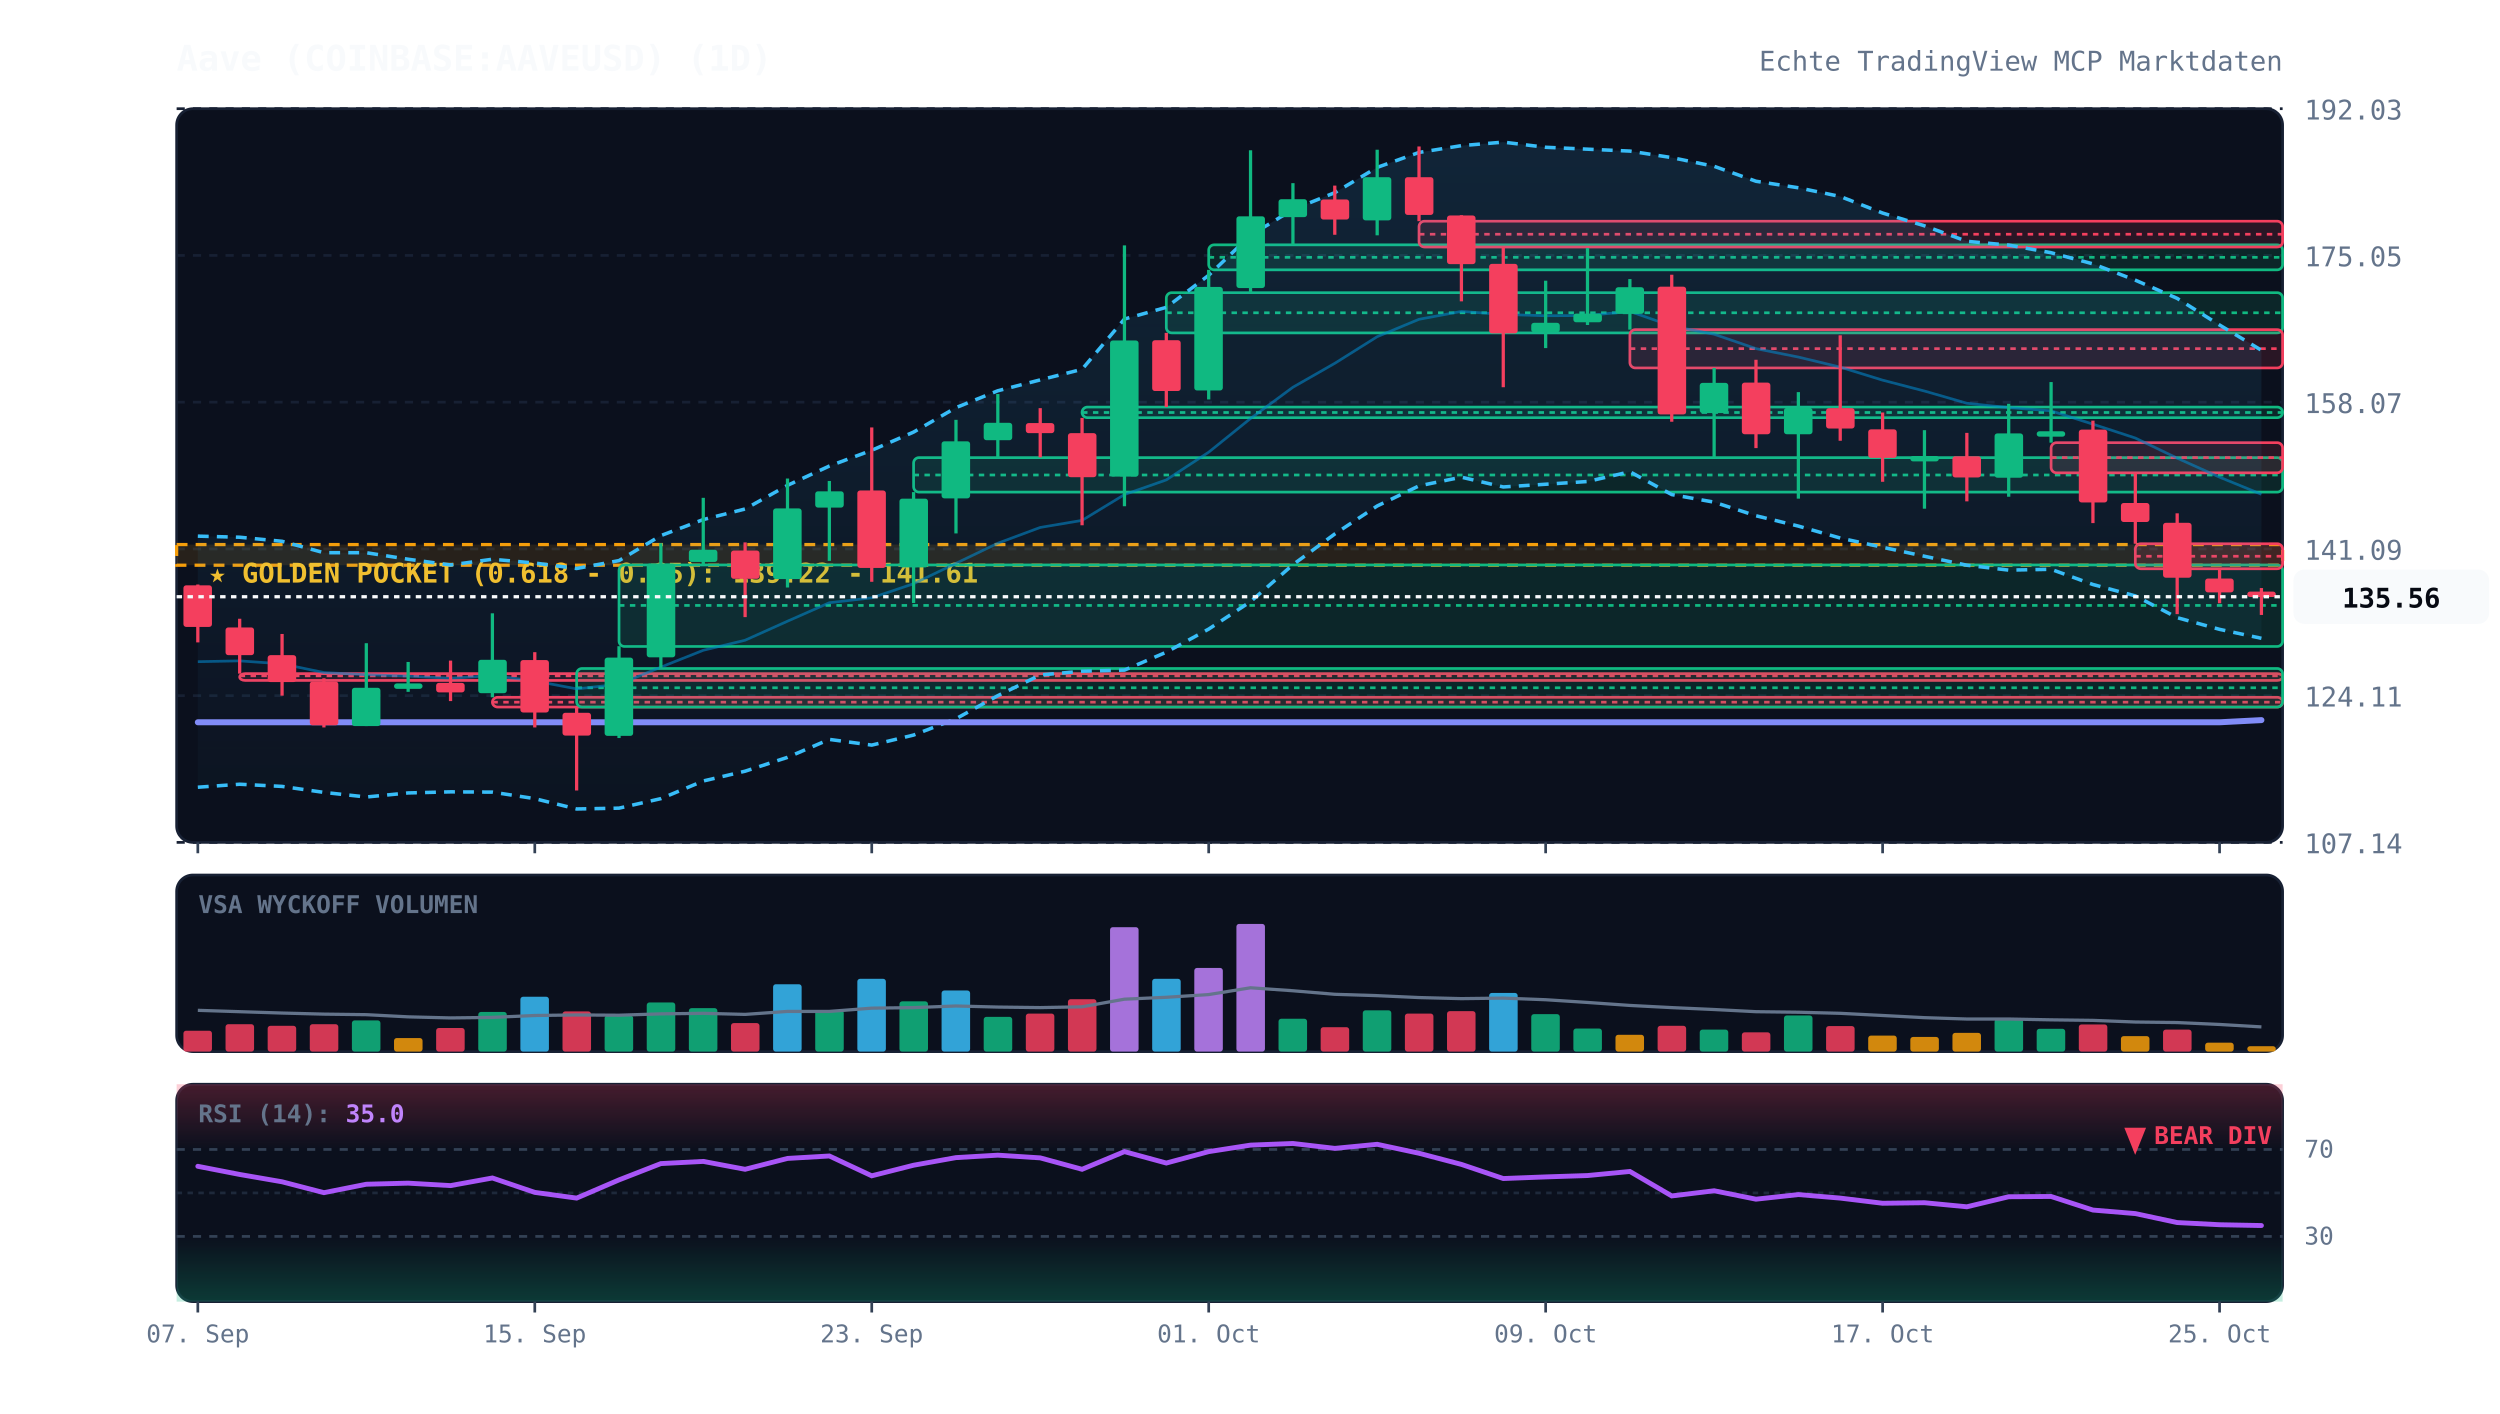
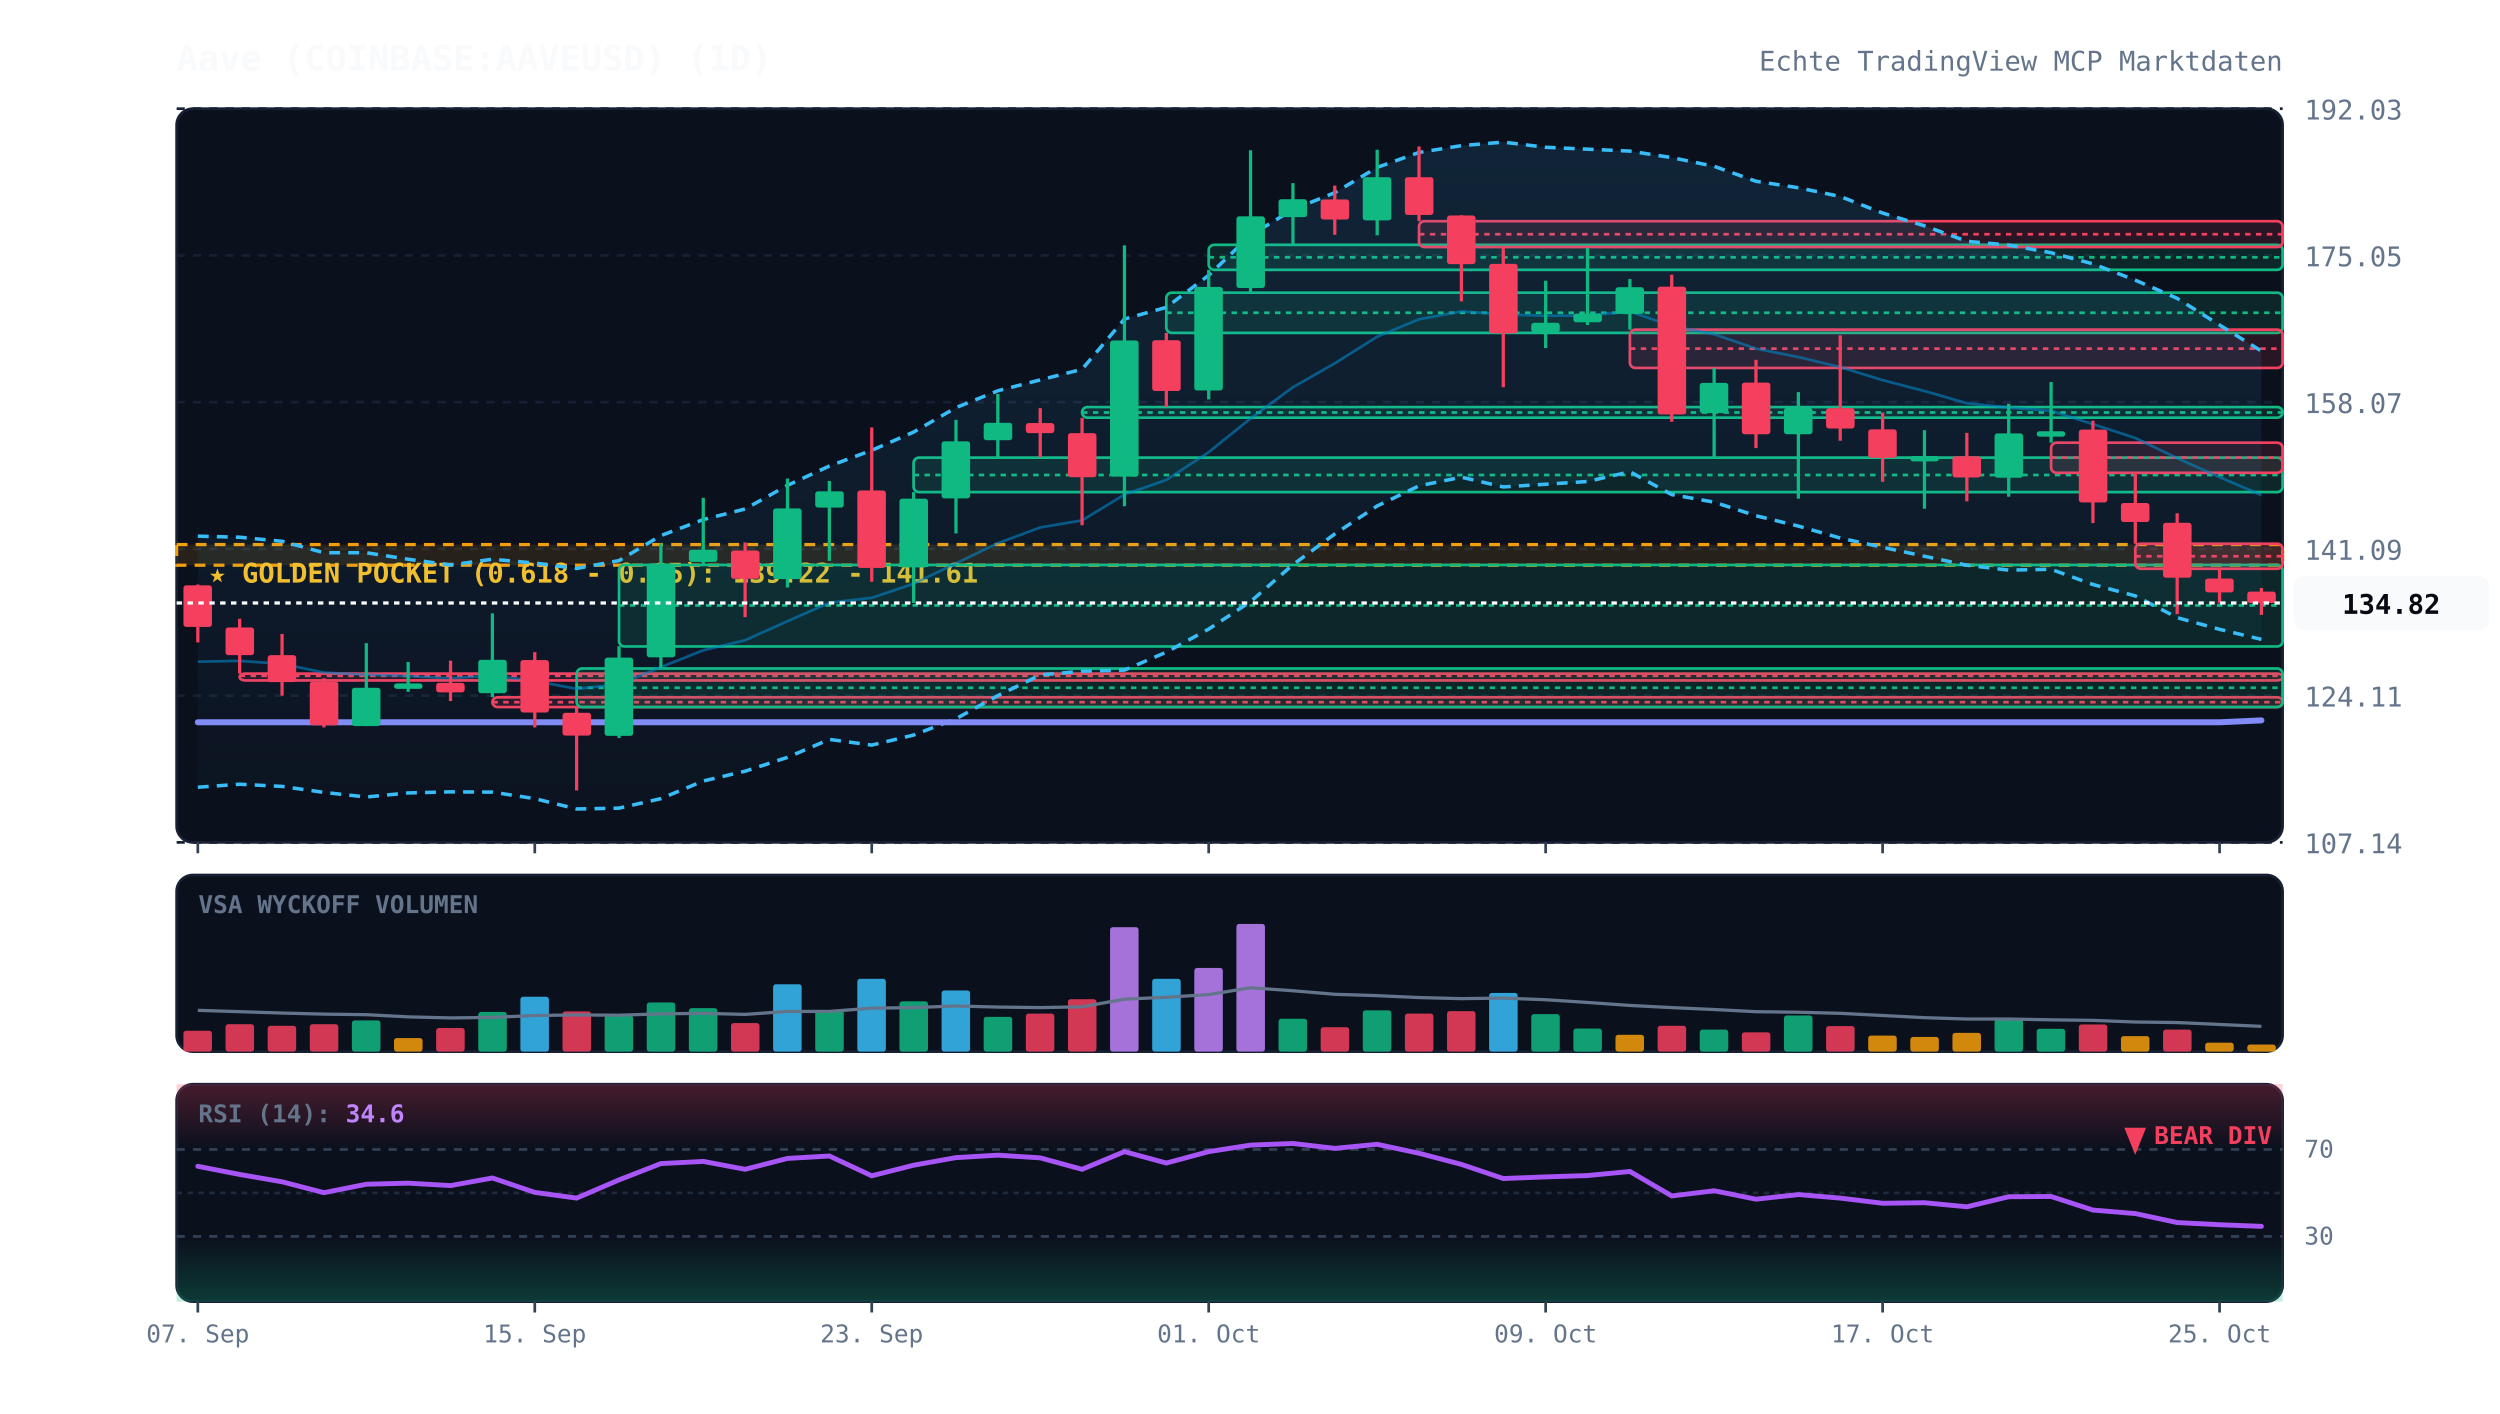
<svg xmlns="http://www.w3.org/2000/svg" viewBox="0 0 920 520" width="100%" height="100%" style="background:#070a13; font-family:'JetBrains Mono', monospace;">
  <defs>
    <linearGradient id="cloud-grad" x1="0%" y1="0%" x2="0%" y2="100%">
      <stop offset="0%" stop-color="#38bdf8" stop-opacity="0.12" />
      <stop offset="100%" stop-color="#38bdf8" stop-opacity="0.02" />
    </linearGradient>
    <linearGradient id="rsi-overbought" x1="0%" y1="0%" x2="0%" y2="100%">
      <stop offset="0%" stop-color="#f43f5e" stop-opacity="0.25" />
      <stop offset="100%" stop-color="#f43f5e" stop-opacity="0.0" />
    </linearGradient>
    <linearGradient id="rsi-oversold" x1="0%" y1="0%" x2="0%" y2="100%">
      <stop offset="0%" stop-color="#10b981" stop-opacity="0.0" />
      <stop offset="100%" stop-color="#10b981" stop-opacity="0.25" />
    </linearGradient>
  </defs>
  <rect x="65" y="40" width="775" height="270" fill="#0b101d" rx="6" stroke="#172033" stroke-width="1" />
  <rect x="65" y="322" width="775" height="65" fill="#0b101d" rx="6" stroke="#172033" stroke-width="1" />
  <rect x="65" y="399" width="775" height="80" fill="#0b101d" rx="6" stroke="#172033" stroke-width="1" />
  <line x1="65" y1="310.0" x2="840" y2="310.0" stroke="#172033" stroke-dasharray="3,3" stroke-width="1" />
  <text x="848" y="314.0" fill="#64748b" font-size="10" text-anchor="start">107.14</text>
  <line x1="65" y1="256.0" x2="840" y2="256.0" stroke="#172033" stroke-dasharray="3,3" stroke-width="1" />
  <text x="848" y="260.0" fill="#64748b" font-size="10" text-anchor="start">124.11</text>
  <line x1="65" y1="202.0" x2="840" y2="202.0" stroke="#172033" stroke-dasharray="3,3" stroke-width="1" />
  <text x="848" y="206.0" fill="#64748b" font-size="10" text-anchor="start">141.09</text>
  <line x1="65" y1="148.0" x2="840" y2="148.0" stroke="#172033" stroke-dasharray="3,3" stroke-width="1" />
  <text x="848" y="152.0" fill="#64748b" font-size="10" text-anchor="start">158.07</text>
  <line x1="65" y1="94.0" x2="840" y2="94.0" stroke="#172033" stroke-dasharray="3,3" stroke-width="1" />
  <text x="848" y="98.0" fill="#64748b" font-size="10" text-anchor="start">175.05</text>
  <line x1="65" y1="40.0" x2="840" y2="40.0" stroke="#172033" stroke-dasharray="3,3" stroke-width="1" />
  <text x="848" y="44.0" fill="#64748b" font-size="10" text-anchor="start">192.03</text>
  <rect x="65" y="200.4" width="775" height="7.6" fill="rgba(245, 158, 11, 0.12)" stroke="#f59e0b" stroke-dasharray="4,3" stroke-width="1.2" />
  <text x="77" y="214.4" fill="#fbbf24" font-size="10" font-weight="bold">★ GOLDEN POCKET (0.618 - 0.65): 139.22 - 141.61</text>
  <rect x="88.2" y="247.9" width="751.8" height="2.5" fill="rgba(244, 63, 94, 0.13)" stroke="#f43f5e" stroke-width="1" rx="2" />
  <line x1="88.2" y1="248.7" x2="840" y2="248.7" stroke="#f43f5e" stroke-dasharray="2,2" stroke-width="1" />
  <rect x="181.2" y="256.6" width="658.8" height="3.6" fill="rgba(244, 63, 94, 0.13)" stroke="#f43f5e" stroke-width="1" rx="2" />
  <line x1="181.2" y1="258.4" x2="840" y2="258.4" stroke="#f43f5e" stroke-dasharray="2,2" stroke-width="1" />
  <rect x="212.2" y="246.0" width="627.8" height="14.2" fill="rgba(16, 185, 129, 0.13)" stroke="#10b981" stroke-width="1" rx="2" />
  <line x1="212.2" y1="253.1" x2="840" y2="253.1" stroke="#10b981" stroke-dasharray="2,2" stroke-width="1" />
  <rect x="227.8" y="207.9" width="612.2" height="30.0" fill="rgba(16, 185, 129, 0.13)" stroke="#10b981" stroke-width="1" rx="2" />
  <line x1="227.8" y1="222.8" x2="840" y2="222.8" stroke="#10b981" stroke-dasharray="2,2" stroke-width="1" />
  <rect x="336.2" y="168.4" width="503.8" height="12.7" fill="rgba(16, 185, 129, 0.13)" stroke="#10b981" stroke-width="1" rx="2" />
  <line x1="336.2" y1="174.8" x2="840" y2="174.8" stroke="#10b981" stroke-dasharray="2,2" stroke-width="1" />
  <rect x="398.2" y="149.8" width="441.8" height="3.9" fill="rgba(16, 185, 129, 0.13)" stroke="#10b981" stroke-width="1" rx="2" />
  <line x1="398.2" y1="151.8" x2="840" y2="151.8" stroke="#10b981" stroke-dasharray="2,2" stroke-width="1" />
  <rect x="429.2" y="107.7" width="410.8" height="14.8" fill="rgba(16, 185, 129, 0.13)" stroke="#10b981" stroke-width="1" rx="2" />
  <line x1="429.2" y1="115.1" x2="840" y2="115.1" stroke="#10b981" stroke-dasharray="2,2" stroke-width="1" />
  <rect x="444.8" y="90.1" width="395.2" height="9.2" fill="rgba(16, 185, 129, 0.13)" stroke="#10b981" stroke-width="1" rx="2" />
  <line x1="444.8" y1="94.7" x2="840" y2="94.7" stroke="#10b981" stroke-dasharray="2,2" stroke-width="1" />
  <rect x="522.2" y="81.4" width="317.8" height="9.5" fill="rgba(244, 63, 94, 0.13)" stroke="#f43f5e" stroke-width="1" rx="2" />
  <line x1="522.2" y1="86.2" x2="840" y2="86.2" stroke="#f43f5e" stroke-dasharray="2,2" stroke-width="1" />
  <rect x="599.8" y="121.3" width="240.2" height="14.1" fill="rgba(244, 63, 94, 0.13)" stroke="#f43f5e" stroke-width="1" rx="2" />
  <line x1="599.8" y1="128.3" x2="840" y2="128.3" stroke="#f43f5e" stroke-dasharray="2,2" stroke-width="1" />
  <rect x="754.8" y="162.9" width="85.2" height="11.1" fill="rgba(244, 63, 94, 0.13)" stroke="#f43f5e" stroke-width="1" rx="2" />
  <line x1="754.8" y1="168.4" x2="840" y2="168.4" stroke="#f43f5e" stroke-dasharray="2,2" stroke-width="1" />
  <rect x="785.8" y="200.1" width="54.2" height="9.2" fill="rgba(244, 63, 94, 0.13)" stroke="#f43f5e" stroke-width="1" rx="2" />
  <line x1="785.8" y1="204.7" x2="840" y2="204.7" stroke="#f43f5e" stroke-dasharray="2,2" stroke-width="1" />
-   <polygon points="72.8,197.3 88.2,197.7 103.8,199.2 119.2,203.4 134.8,203.4 150.2,205.8 165.8,207.9 181.2,205.8 196.8,207.2 212.2,209.2 227.8,206.3 243.2,197.1 258.8,191.2 274.2,187.3 289.8,178.6 305.2,171.5 320.8,165.7 336.2,159.0 351.8,150.0 367.2,143.8 382.8,139.8 398.2,135.9 413.8,117.4 429.2,113.1 444.8,101.3 460.2,86.6 475.8,77.1 491.2,70.9 506.8,61.6 522.2,56.1 537.8,53.6 553.2,52.3 568.8,54.2 584.2,54.9 599.8,55.6 615.2,58.0 630.8,61.2 646.2,66.7 661.8,69.1 677.2,72.3 692.8,78.4 708.2,83.1 723.8,88.8 739.2,90.2 754.8,93.0 770.2,97.1 785.8,103.1 801.2,109.8 816.8,119.6 832.2,128.9 832.2,234.9 816.8,231.6 801.2,227.3 785.8,219.3 770.2,215.1 754.8,209.5 739.2,209.8 723.8,208.0 708.2,204.7 692.8,201.4 677.2,198.0 661.8,193.6 646.2,189.8 630.8,184.8 615.2,182.0 599.8,173.6 584.2,177.2 568.8,178.2 553.2,179.2 537.8,175.6 522.2,178.8 506.8,186.2 491.2,196.5 475.8,207.8 460.2,221.4 444.8,231.5 429.2,240.0 413.8,246.6 398.2,247.0 382.8,248.4 367.2,256.0 351.8,264.5 336.2,270.5 320.8,274.2 305.2,272.1 289.8,278.7 274.2,283.8 258.8,287.4 243.2,293.9 227.8,297.4 212.2,297.7 196.8,293.9 181.2,291.5 165.8,291.4 150.2,291.8 134.8,293.3 119.2,291.6 103.8,289.4 88.2,288.6 72.8,289.7" fill="url(#cloud-grad)" />
-   <polyline points="72.8,197.3 88.2,197.7 103.8,199.2 119.2,203.4 134.8,203.4 150.2,205.8 165.8,207.9 181.2,205.8 196.8,207.2 212.2,209.2 227.8,206.3 243.2,197.1 258.8,191.2 274.2,187.3 289.8,178.6 305.2,171.5 320.8,165.7 336.2,159.0 351.8,150.0 367.2,143.8 382.8,139.8 398.2,135.9 413.8,117.4 429.2,113.1 444.8,101.3 460.2,86.6 475.8,77.1 491.2,70.9 506.8,61.6 522.2,56.1 537.8,53.6 553.2,52.3 568.8,54.2 584.2,54.9 599.8,55.6 615.2,58.0 630.8,61.2 646.2,66.7 661.8,69.1 677.2,72.3 692.8,78.4 708.2,83.1 723.8,88.8 739.2,90.2 754.8,93.0 770.2,97.1 785.8,103.1 801.2,109.8 816.8,119.6 832.2,128.9" fill="none" stroke="#38bdf8" stroke-width="1.3" stroke-dasharray="4,3" />
-   <polyline points="72.8,289.7 88.2,288.6 103.8,289.4 119.2,291.6 134.8,293.3 150.2,291.8 165.8,291.4 181.2,291.5 196.8,293.9 212.2,297.7 227.8,297.4 243.2,293.9 258.8,287.4 274.2,283.8 289.8,278.7 305.2,272.1 320.8,274.2 336.2,270.5 351.8,264.5 367.2,256.0 382.8,248.4 398.2,247.0 413.8,246.6 429.2,240.0 444.8,231.5 460.2,221.4 475.8,207.8 491.2,196.5 506.8,186.2 522.2,178.8 537.8,175.6 553.2,179.2 568.8,178.2 584.2,177.2 599.8,173.6 615.2,182.0 630.8,184.8 646.2,189.8 661.8,193.6 677.2,198.0 692.8,201.4 708.2,204.7 723.8,208.0 739.2,209.8 754.8,209.5 770.2,215.1 785.8,219.3 801.2,227.3 816.8,231.6 832.2,234.9" fill="none" stroke="#38bdf8" stroke-width="1.3" stroke-dasharray="4,3" />
-   <polyline points="72.8,243.5 88.2,243.2 103.8,244.3 119.2,247.5 134.8,248.3 150.2,248.8 165.8,249.6 181.2,248.6 196.8,250.6 212.2,253.5 227.8,251.8 243.2,245.5 258.8,239.3 274.2,235.6 289.8,228.6 305.2,221.8 320.8,220.0 336.2,214.8 351.8,207.3 367.2,199.9 382.8,194.1 398.2,191.5 413.8,182.0 429.2,176.6 444.8,166.4 460.2,154.0 475.8,142.5 491.2,133.7 506.8,123.9 522.2,117.5 537.8,114.6 553.2,115.7 568.8,116.2 584.2,116.1 599.8,114.6 615.2,120.0 630.8,123.0 646.2,128.3 661.8,131.4 677.2,135.1 692.8,139.9 708.2,143.9 723.8,148.4 739.2,150.0 754.8,151.2 770.2,156.1 785.8,161.2 801.2,168.6 816.8,175.6 832.2,181.9" fill="none" stroke="#0284c7" stroke-width="1.0" stroke-opacity="0.6" />
-   <polyline points="72.8,265.8 88.2,265.8 103.8,265.8 119.2,265.8 134.8,265.8 150.2,265.8 165.8,265.8 181.2,265.8 196.8,265.8 212.2,265.8 227.8,265.8 243.2,265.8 258.8,265.8 274.2,265.8 289.8,265.8 305.2,265.8 320.8,265.8 336.2,265.8 351.8,265.8 367.2,265.8 382.8,265.8 398.2,265.8 413.8,265.8 429.2,265.8 444.8,265.8 460.2,265.8 475.8,265.8 491.2,265.8 506.8,265.8 522.2,265.8 537.8,265.8 553.2,265.8 568.8,265.8 584.2,265.8 599.8,265.8 615.2,265.8 630.8,265.8 646.2,265.8 661.8,265.8 677.2,265.8 692.8,265.8 708.2,265.8 723.8,265.8 739.2,265.8 754.8,265.8 770.2,265.8 785.8,265.8 801.2,265.8 816.8,265.8 832.2,265.0" fill="none" stroke="#818cf8" stroke-width="2.2" stroke-linecap="round" />
+   <polygon points="72.8,197.3 88.2,197.7 103.8,199.2 119.2,203.4 134.8,203.4 150.2,205.8 165.8,207.9 181.2,205.8 196.8,207.2 212.2,209.2 227.8,206.3 243.2,197.1 258.8,191.2 274.2,187.3 289.8,178.6 305.2,171.5 320.8,165.7 336.2,159.0 351.8,150.0 367.2,143.8 382.8,139.8 398.2,135.9 413.8,117.4 429.2,113.1 444.8,101.3 460.2,86.6 475.8,77.1 491.2,70.9 506.8,61.6 522.2,56.1 537.8,53.6 553.2,52.3 568.8,54.2 584.2,54.9 599.8,55.6 615.2,58.0 630.8,61.2 646.2,66.7 661.8,69.1 677.2,72.3 692.8,78.4 708.2,83.1 723.8,88.8 739.2,90.2 754.8,93.0 770.2,97.1 785.8,103.1 801.2,109.8 816.8,119.6 832.2,129.2 832.2,235.3 816.8,231.6 801.2,227.3 785.8,219.3 770.2,215.1 754.8,209.5 739.2,209.8 723.8,208.0 708.2,204.7 692.8,201.4 677.2,198.0 661.8,193.6 646.2,189.8 630.8,184.8 615.2,182.0 599.8,173.6 584.2,177.2 568.8,178.2 553.2,179.2 537.8,175.6 522.2,178.8 506.8,186.2 491.2,196.5 475.8,207.8 460.2,221.4 444.8,231.5 429.2,240.0 413.8,246.6 398.2,247.0 382.8,248.4 367.2,256.0 351.8,264.5 336.2,270.5 320.8,274.2 305.2,272.1 289.8,278.7 274.2,283.8 258.8,287.4 243.2,293.9 227.8,297.4 212.2,297.7 196.8,293.9 181.2,291.5 165.8,291.4 150.2,291.8 134.8,293.3 119.2,291.6 103.8,289.4 88.2,288.6 72.8,289.7" fill="url(#cloud-grad)" />
+   <polyline points="72.8,197.3 88.2,197.7 103.8,199.2 119.2,203.4 134.8,203.4 150.2,205.8 165.8,207.9 181.2,205.8 196.8,207.2 212.2,209.2 227.8,206.3 243.2,197.1 258.8,191.2 274.2,187.3 289.8,178.6 305.2,171.5 320.8,165.7 336.2,159.0 351.8,150.0 367.2,143.8 382.8,139.8 398.2,135.9 413.8,117.4 429.2,113.1 444.8,101.3 460.2,86.6 475.8,77.1 491.2,70.9 506.8,61.6 522.2,56.1 537.8,53.6 553.2,52.3 568.8,54.2 584.2,54.9 599.8,55.6 615.2,58.0 630.8,61.2 646.2,66.7 661.8,69.1 677.2,72.3 692.8,78.4 708.2,83.1 723.8,88.8 739.2,90.2 754.8,93.0 770.2,97.1 785.8,103.1 801.2,109.8 816.8,119.6 832.2,129.2" fill="none" stroke="#38bdf8" stroke-width="1.3" stroke-dasharray="4,3" />
+   <polyline points="72.8,289.7 88.2,288.6 103.8,289.4 119.2,291.6 134.8,293.3 150.2,291.8 165.8,291.4 181.2,291.5 196.8,293.9 212.2,297.7 227.8,297.4 243.2,293.9 258.8,287.4 274.2,283.8 289.8,278.7 305.2,272.1 320.8,274.2 336.2,270.5 351.8,264.5 367.2,256.0 382.8,248.4 398.2,247.0 413.8,246.6 429.2,240.0 444.8,231.5 460.2,221.4 475.8,207.8 491.2,196.5 506.8,186.2 522.2,178.8 537.8,175.6 553.2,179.2 568.8,178.2 584.2,177.2 599.8,173.6 615.2,182.0 630.8,184.8 646.2,189.8 661.8,193.6 677.2,198.0 692.8,201.4 708.2,204.7 723.8,208.0 739.2,209.8 754.8,209.5 770.2,215.1 785.8,219.3 801.2,227.3 816.8,231.6 832.2,235.3" fill="none" stroke="#38bdf8" stroke-width="1.3" stroke-dasharray="4,3" />
+   <polyline points="72.8,243.5 88.2,243.2 103.8,244.3 119.2,247.5 134.8,248.3 150.2,248.8 165.8,249.6 181.2,248.6 196.8,250.6 212.2,253.5 227.8,251.8 243.2,245.5 258.8,239.3 274.2,235.6 289.8,228.6 305.2,221.8 320.8,220.0 336.2,214.8 351.8,207.3 367.2,199.9 382.8,194.1 398.2,191.5 413.8,182.0 429.2,176.6 444.8,166.4 460.2,154.0 475.8,142.5 491.2,133.7 506.8,123.9 522.2,117.5 537.8,114.6 553.2,115.7 568.8,116.2 584.2,116.1 599.8,114.6 615.2,120.0 630.8,123.0 646.2,128.3 661.8,131.4 677.2,135.1 692.8,139.9 708.2,143.9 723.8,148.4 739.2,150.0 754.8,151.2 770.2,156.1 785.8,161.2 801.2,168.6 816.8,175.6 832.2,182.2" fill="none" stroke="#0284c7" stroke-width="1.0" stroke-opacity="0.6" />
+   <polyline points="72.8,265.8 88.2,265.8 103.8,265.8 119.2,265.8 134.8,265.8 150.2,265.8 165.8,265.8 181.2,265.8 196.8,265.8 212.2,265.8 227.8,265.8 243.2,265.8 258.8,265.8 274.2,265.8 289.8,265.8 305.2,265.8 320.8,265.8 336.2,265.8 351.8,265.8 367.2,265.8 382.8,265.8 398.2,265.8 413.8,265.8 429.2,265.8 444.8,265.8 460.2,265.8 475.8,265.8 491.2,265.8 506.8,265.8 522.2,265.8 537.8,265.8 553.2,265.8 568.8,265.8 584.2,265.8 599.8,265.8 615.2,265.8 630.8,265.8 646.2,265.8 661.8,265.8 677.2,265.8 692.8,265.8 708.2,265.8 723.8,265.8 739.2,265.8 754.8,265.8 770.2,265.8 785.8,265.8 801.2,265.8 816.8,265.8 832.2,265.1" fill="none" stroke="#818cf8" stroke-width="2.2" stroke-linecap="round" />
  <line x1="72.8" y1="215.1" x2="72.8" y2="236.4" stroke="#f43f5e" stroke-width="1.2" />
  <rect x="67.5" y="215.4" width="10.5" height="15.3" fill="#f43f5e" rx="1" />
  <line x1="88.2" y1="227.7" x2="88.2" y2="247.9" stroke="#f43f5e" stroke-width="1.2" />
  <rect x="83.0" y="230.9" width="10.5" height="10.2" fill="#f43f5e" rx="1" />
  <line x1="103.8" y1="233.3" x2="103.8" y2="256.0" stroke="#f43f5e" stroke-width="1.2" />
  <rect x="98.5" y="241.1" width="10.5" height="9.9" fill="#f43f5e" rx="1" />
  <line x1="119.2" y1="249.6" x2="119.2" y2="267.7" stroke="#f43f5e" stroke-width="1.2" />
  <rect x="114.0" y="250.8" width="10.5" height="16.1" fill="#f43f5e" rx="1" />
  <line x1="134.8" y1="236.7" x2="134.8" y2="267.2" stroke="#10b981" stroke-width="1.2" />
  <rect x="129.5" y="253.1" width="10.5" height="14.1" fill="#10b981" rx="1" />
  <line x1="150.2" y1="243.6" x2="150.2" y2="254.6" stroke="#10b981" stroke-width="1.2" />
  <rect x="145.0" y="251.5" width="10.5" height="2.0" fill="#10b981" rx="1" />
  <line x1="165.8" y1="243.1" x2="165.8" y2="258.0" stroke="#f43f5e" stroke-width="1.2" />
  <rect x="160.5" y="251.3" width="10.5" height="3.5" fill="#f43f5e" rx="1" />
  <line x1="181.2" y1="225.7" x2="181.2" y2="256.6" stroke="#10b981" stroke-width="1.2" />
  <rect x="176.0" y="242.8" width="10.5" height="12.3" fill="#10b981" rx="1" />
  <line x1="196.8" y1="240.0" x2="196.8" y2="267.7" stroke="#f43f5e" stroke-width="1.2" />
  <rect x="191.5" y="242.9" width="10.5" height="19.3" fill="#f43f5e" rx="1" />
  <line x1="212.2" y1="260.1" x2="212.2" y2="290.9" stroke="#f43f5e" stroke-width="1.2" />
  <rect x="207.0" y="262.3" width="10.5" height="8.4" fill="#f43f5e" rx="1" />
  <line x1="227.8" y1="237.8" x2="227.8" y2="271.6" stroke="#10b981" stroke-width="1.2" />
  <rect x="222.5" y="242.0" width="10.5" height="28.8" fill="#10b981" rx="1" />
  <line x1="243.2" y1="199.9" x2="243.2" y2="246.0" stroke="#10b981" stroke-width="1.2" />
  <rect x="238.0" y="207.4" width="10.5" height="34.5" fill="#10b981" rx="1" />
  <line x1="258.8" y1="183.2" x2="258.8" y2="207.9" stroke="#10b981" stroke-width="1.2" />
  <rect x="253.5" y="202.3" width="10.5" height="4.5" fill="#10b981" rx="1" />
  <line x1="274.2" y1="199.6" x2="274.2" y2="227.1" stroke="#f43f5e" stroke-width="1.2" />
  <rect x="269.0" y="202.6" width="10.5" height="10.4" fill="#f43f5e" rx="1" />
  <line x1="289.8" y1="176.1" x2="289.8" y2="216.2" stroke="#10b981" stroke-width="1.2" />
  <rect x="284.5" y="187.1" width="10.5" height="26.0" fill="#10b981" rx="1" />
  <line x1="305.2" y1="177.0" x2="305.2" y2="206.4" stroke="#10b981" stroke-width="1.2" />
  <rect x="300.0" y="180.8" width="10.5" height="6.0" fill="#10b981" rx="1" />
  <line x1="320.8" y1="157.3" x2="320.8" y2="214.1" stroke="#f43f5e" stroke-width="1.2" />
  <rect x="315.5" y="180.5" width="10.5" height="28.5" fill="#f43f5e" rx="1" />
  <line x1="336.2" y1="181.1" x2="336.2" y2="221.9" stroke="#10b981" stroke-width="1.2" />
  <rect x="331.0" y="183.5" width="10.5" height="25.3" fill="#10b981" rx="1" />
  <line x1="351.8" y1="154.5" x2="351.8" y2="196.3" stroke="#10b981" stroke-width="1.2" />
  <rect x="346.5" y="162.4" width="10.5" height="21.0" fill="#10b981" rx="1" />
  <line x1="367.2" y1="145.0" x2="367.2" y2="168.4" stroke="#10b981" stroke-width="1.2" />
  <rect x="362.0" y="155.6" width="10.5" height="6.4" fill="#10b981" rx="1" />
  <line x1="382.8" y1="150.2" x2="382.8" y2="168.3" stroke="#f43f5e" stroke-width="1.2" />
  <rect x="377.5" y="155.7" width="10.5" height="3.7" fill="#f43f5e" rx="1" />
  <line x1="398.2" y1="153.8" x2="398.2" y2="193.3" stroke="#f43f5e" stroke-width="1.2" />
  <rect x="393.0" y="159.4" width="10.5" height="16.2" fill="#f43f5e" rx="1" />
  <line x1="413.8" y1="90.3" x2="413.8" y2="186.3" stroke="#10b981" stroke-width="1.2" />
  <rect x="408.5" y="125.3" width="10.5" height="50.1" fill="#10b981" rx="1" />
  <line x1="429.2" y1="122.5" x2="429.2" y2="149.8" stroke="#f43f5e" stroke-width="1.2" />
  <rect x="424.0" y="125.2" width="10.5" height="18.7" fill="#f43f5e" rx="1" />
  <line x1="444.8" y1="99.3" x2="444.8" y2="147.0" stroke="#10b981" stroke-width="1.2" />
  <rect x="439.5" y="105.6" width="10.5" height="38.1" fill="#10b981" rx="1" />
  <line x1="460.2" y1="55.3" x2="460.2" y2="107.7" stroke="#10b981" stroke-width="1.2" />
  <rect x="455.0" y="79.6" width="10.5" height="26.4" fill="#10b981" rx="1" />
  <line x1="475.8" y1="67.4" x2="475.8" y2="90.1" stroke="#10b981" stroke-width="1.2" />
  <rect x="470.5" y="73.3" width="10.5" height="6.6" fill="#10b981" rx="1" />
  <line x1="491.2" y1="68.3" x2="491.2" y2="86.4" stroke="#f43f5e" stroke-width="1.2" />
  <rect x="486.0" y="73.4" width="10.5" height="7.4" fill="#f43f5e" rx="1" />
  <line x1="506.8" y1="55.1" x2="506.8" y2="86.6" stroke="#10b981" stroke-width="1.2" />
  <rect x="501.5" y="65.2" width="10.5" height="15.9" fill="#10b981" rx="1" />
  <line x1="522.2" y1="53.9" x2="522.2" y2="81.4" stroke="#f43f5e" stroke-width="1.2" />
  <rect x="517.0" y="65.2" width="10.5" height="13.9" fill="#f43f5e" rx="1" />
  <line x1="537.8" y1="79.2" x2="537.8" y2="110.9" stroke="#f43f5e" stroke-width="1.2" />
  <rect x="532.5" y="79.3" width="10.5" height="17.9" fill="#f43f5e" rx="1" />
  <line x1="553.2" y1="90.9" x2="553.2" y2="142.5" stroke="#f43f5e" stroke-width="1.2" />
  <rect x="548.0" y="97.1" width="10.5" height="25.6" fill="#f43f5e" rx="1" />
  <line x1="568.8" y1="103.3" x2="568.8" y2="128.1" stroke="#10b981" stroke-width="1.2" />
  <rect x="563.5" y="118.8" width="10.5" height="3.5" fill="#10b981" rx="1" />
  <line x1="584.2" y1="91.3" x2="584.2" y2="119.6" stroke="#10b981" stroke-width="1.2" />
  <rect x="579.0" y="115.4" width="10.5" height="3.2" fill="#10b981" rx="1" />
  <line x1="599.8" y1="102.7" x2="599.8" y2="121.3" stroke="#10b981" stroke-width="1.2" />
  <rect x="594.5" y="105.7" width="10.5" height="9.8" fill="#10b981" rx="1" />
  <line x1="615.2" y1="101.1" x2="615.2" y2="155.2" stroke="#f43f5e" stroke-width="1.2" />
  <rect x="610.0" y="105.5" width="10.5" height="47.0" fill="#f43f5e" rx="1" />
  <line x1="630.8" y1="135.4" x2="630.8" y2="168.5" stroke="#10b981" stroke-width="1.2" />
  <rect x="625.5" y="140.9" width="10.5" height="11.1" fill="#10b981" rx="1" />
  <line x1="646.2" y1="132.4" x2="646.2" y2="164.9" stroke="#f43f5e" stroke-width="1.2" />
  <rect x="641.0" y="140.8" width="10.5" height="19.0" fill="#f43f5e" rx="1" />
  <line x1="661.8" y1="144.3" x2="661.8" y2="183.5" stroke="#10b981" stroke-width="1.2" />
  <rect x="656.5" y="150.1" width="10.5" height="9.7" fill="#10b981" rx="1" />
  <line x1="677.2" y1="123.4" x2="677.2" y2="162.2" stroke="#f43f5e" stroke-width="1.2" />
  <rect x="672.0" y="150.2" width="10.5" height="7.5" fill="#f43f5e" rx="1" />
  <line x1="692.8" y1="151.8" x2="692.8" y2="177.3" stroke="#f43f5e" stroke-width="1.2" />
  <rect x="687.5" y="158.0" width="10.5" height="10.5" fill="#f43f5e" rx="1" />
  <line x1="708.2" y1="158.3" x2="708.2" y2="187.2" stroke="#10b981" stroke-width="1.2" />
  <rect x="703.0" y="167.8" width="10.5" height="2.0" fill="#10b981" rx="1" />
  <line x1="723.8" y1="159.3" x2="723.8" y2="184.5" stroke="#f43f5e" stroke-width="1.2" />
  <rect x="718.5" y="167.9" width="10.5" height="7.8" fill="#f43f5e" rx="1" />
  <line x1="739.2" y1="148.6" x2="739.2" y2="182.8" stroke="#10b981" stroke-width="1.2" />
  <rect x="734.0" y="159.5" width="10.5" height="16.3" fill="#10b981" rx="1" />
  <line x1="754.8" y1="140.6" x2="754.8" y2="162.9" stroke="#10b981" stroke-width="1.2" />
  <rect x="749.5" y="158.7" width="10.5" height="2.0" fill="#10b981" rx="1" />
  <line x1="770.2" y1="154.8" x2="770.2" y2="192.5" stroke="#f43f5e" stroke-width="1.2" />
  <rect x="765.0" y="158.1" width="10.5" height="26.8" fill="#f43f5e" rx="1" />
  <line x1="785.8" y1="174.0" x2="785.8" y2="200.1" stroke="#f43f5e" stroke-width="1.2" />
  <rect x="780.5" y="185.1" width="10.5" height="7.0" fill="#f43f5e" rx="1" />
  <line x1="801.2" y1="188.9" x2="801.2" y2="226.0" stroke="#f43f5e" stroke-width="1.2" />
  <rect x="796.0" y="192.4" width="10.5" height="20.2" fill="#f43f5e" rx="1" />
  <line x1="816.8" y1="209.3" x2="816.8" y2="222.0" stroke="#f43f5e" stroke-width="1.2" />
  <rect x="811.5" y="212.9" width="10.5" height="5.1" fill="#f43f5e" rx="1" />
  <line x1="832.2" y1="216.4" x2="832.2" y2="226.3" stroke="#f43f5e" stroke-width="1.2" />
-   <rect x="827.0" y="217.7" width="10.5" height="2.0" fill="#f43f5e" rx="1" />
-   <line x1="65" y1="219.6" x2="840" y2="219.6" stroke="#f8fafc" stroke-width="1.2" stroke-dasharray="2,2" />
-   <rect x="844" y="209.6" width="72" height="20" fill="#f8fafc" rx="4" />
-   <text x="880" y="223.6" fill="#070a13" font-size="10" font-weight="bold" text-anchor="middle">135.56</text>
+   <rect x="827.0" y="217.7" width="10.5" height="4.2" fill="#f43f5e" rx="1" />
+   <line x1="65" y1="221.9" x2="840" y2="221.9" stroke="#f8fafc" stroke-width="1.2" stroke-dasharray="2,2" />
+   <rect x="844" y="211.9" width="72" height="20" fill="#f8fafc" rx="4" />
+   <text x="880" y="225.9" fill="#070a13" font-size="10" font-weight="bold" text-anchor="middle">134.82</text>
  <text x="73" y="336" fill="#64748b" font-size="9" font-weight="bold">VSA WYCKOFF VOLUMEN</text>
  <rect x="67.5" y="379.3" width="10.5" height="7.7" fill="#f43f5e" opacity="0.85" rx="1" />
  <rect x="83.0" y="376.9" width="10.5" height="10.1" fill="#f43f5e" opacity="0.85" rx="1" />
  <rect x="98.5" y="377.5" width="10.5" height="9.5" fill="#f43f5e" opacity="0.85" rx="1" />
  <rect x="114.0" y="376.9" width="10.5" height="10.1" fill="#f43f5e" opacity="0.85" rx="1" />
  <rect x="129.5" y="375.5" width="10.5" height="11.5" fill="#10b981" opacity="0.85" rx="1" />
  <rect x="145.0" y="382.0" width="10.5" height="5.0" fill="#f59e0b" opacity="0.85" rx="1" />
  <rect x="160.5" y="378.3" width="10.5" height="8.7" fill="#f43f5e" opacity="0.85" rx="1" />
  <rect x="176.0" y="372.4" width="10.5" height="14.6" fill="#10b981" opacity="0.85" rx="1" />
  <rect x="191.5" y="366.8" width="10.5" height="20.2" fill="#38bdf8" opacity="0.85" rx="1" />
  <rect x="207.0" y="372.2" width="10.5" height="14.8" fill="#f43f5e" opacity="0.85" rx="1" />
  <rect x="222.5" y="373.7" width="10.5" height="13.3" fill="#10b981" opacity="0.85" rx="1" />
  <rect x="238.0" y="368.9" width="10.5" height="18.1" fill="#10b981" opacity="0.85" rx="1" />
  <rect x="253.5" y="371.0" width="10.5" height="16.0" fill="#10b981" opacity="0.85" rx="1" />
  <rect x="269.0" y="376.5" width="10.5" height="10.5" fill="#f43f5e" opacity="0.85" rx="1" />
  <rect x="284.5" y="362.2" width="10.5" height="24.8" fill="#38bdf8" opacity="0.85" rx="1" />
  <rect x="300.0" y="371.8" width="10.5" height="15.2" fill="#10b981" opacity="0.85" rx="1" />
  <rect x="315.5" y="360.2" width="10.5" height="26.8" fill="#38bdf8" opacity="0.85" rx="1" />
  <rect x="331.0" y="368.5" width="10.5" height="18.5" fill="#10b981" opacity="0.85" rx="1" />
  <rect x="346.5" y="364.5" width="10.5" height="22.5" fill="#38bdf8" opacity="0.85" rx="1" />
  <rect x="362.0" y="374.2" width="10.5" height="12.8" fill="#10b981" opacity="0.85" rx="1" />
  <rect x="377.5" y="373.0" width="10.5" height="14.0" fill="#f43f5e" opacity="0.85" rx="1" />
  <rect x="393.0" y="367.7" width="10.5" height="19.3" fill="#f43f5e" opacity="0.85" rx="1" />
  <rect x="408.5" y="341.2" width="10.5" height="45.8" fill="#c084fc" opacity="0.85" rx="1" />
  <rect x="424.0" y="360.2" width="10.5" height="26.8" fill="#38bdf8" opacity="0.85" rx="1" />
  <rect x="439.5" y="356.2" width="10.5" height="30.8" fill="#c084fc" opacity="0.85" rx="1" />
  <rect x="455.0" y="340.0" width="10.5" height="47.0" fill="#c084fc" opacity="0.85" rx="1" />
  <rect x="470.5" y="374.9" width="10.5" height="12.1" fill="#10b981" opacity="0.85" rx="1" />
  <rect x="486.0" y="378.0" width="10.5" height="9.0" fill="#f43f5e" opacity="0.85" rx="1" />
  <rect x="501.5" y="371.8" width="10.5" height="15.2" fill="#10b981" opacity="0.85" rx="1" />
  <rect x="517.0" y="373.0" width="10.5" height="14.0" fill="#f43f5e" opacity="0.85" rx="1" />
  <rect x="532.5" y="372.1" width="10.5" height="14.9" fill="#f43f5e" opacity="0.85" rx="1" />
  <rect x="548.0" y="365.4" width="10.5" height="21.6" fill="#38bdf8" opacity="0.85" rx="1" />
  <rect x="563.5" y="373.2" width="10.5" height="13.8" fill="#10b981" opacity="0.85" rx="1" />
  <rect x="579.0" y="378.5" width="10.5" height="8.5" fill="#10b981" opacity="0.85" rx="1" />
  <rect x="594.5" y="380.8" width="10.5" height="6.2" fill="#f59e0b" opacity="0.85" rx="1" />
  <rect x="610.0" y="377.5" width="10.5" height="9.5" fill="#f43f5e" opacity="0.85" rx="1" />
  <rect x="625.5" y="378.9" width="10.5" height="8.1" fill="#10b981" opacity="0.85" rx="1" />
  <rect x="641.0" y="379.9" width="10.5" height="7.1" fill="#f43f5e" opacity="0.85" rx="1" />
  <rect x="656.5" y="373.7" width="10.5" height="13.3" fill="#10b981" opacity="0.85" rx="1" />
  <rect x="672.0" y="377.6" width="10.5" height="9.4" fill="#f43f5e" opacity="0.85" rx="1" />
  <rect x="687.5" y="381.1" width="10.5" height="5.9" fill="#f59e0b" opacity="0.85" rx="1" />
  <rect x="703.0" y="381.6" width="10.5" height="5.4" fill="#f59e0b" opacity="0.85" rx="1" />
  <rect x="718.5" y="380.1" width="10.5" height="6.9" fill="#f59e0b" opacity="0.85" rx="1" />
  <rect x="734.0" y="375.0" width="10.5" height="12.0" fill="#10b981" opacity="0.85" rx="1" />
  <rect x="749.5" y="378.6" width="10.5" height="8.4" fill="#10b981" opacity="0.85" rx="1" />
  <rect x="765.0" y="377.0" width="10.5" height="10.0" fill="#f43f5e" opacity="0.85" rx="1" />
  <rect x="780.5" y="381.3" width="10.5" height="5.7" fill="#f59e0b" opacity="0.85" rx="1" />
  <rect x="796.0" y="378.9" width="10.5" height="8.1" fill="#f43f5e" opacity="0.85" rx="1" />
  <rect x="811.5" y="383.7" width="10.5" height="3.3" fill="#f59e0b" opacity="0.85" rx="1" />
-   <rect x="827.0" y="385.0" width="10.5" height="2.0" fill="#f59e0b" opacity="0.85" rx="1" />
-   <polyline points="72.8,371.8 88.2,372.3 103.8,372.8 119.2,373.2 134.8,373.4 150.2,374.2 165.8,374.6 181.2,374.4 196.8,373.7 212.2,373.5 227.8,373.6 243.2,373.1 258.8,372.9 274.2,373.3 289.8,372.2 305.2,372.2 320.8,371.0 336.2,370.8 351.8,370.2 367.2,370.6 382.8,370.8 398.2,370.5 413.8,367.7 429.2,367.0 444.8,366.0 460.2,363.5 475.8,364.6 491.2,365.9 506.8,366.4 522.2,367.1 537.8,367.5 553.2,367.3 568.8,367.9 584.2,368.9 599.8,370.0 615.2,370.8 630.8,371.5 646.2,372.3 661.8,372.5 677.2,372.9 692.8,373.7 708.2,374.5 723.8,375.0 739.2,375.0 754.8,375.3 770.2,375.5 785.8,376.1 801.2,376.3 816.8,377.0 832.2,377.9" fill="none" stroke="#64748b" stroke-width="1.2" />
+   <rect x="827.0" y="384.4" width="10.5" height="2.6" fill="#f59e0b" opacity="0.85" rx="1" />
+   <polyline points="72.8,371.8 88.2,372.3 103.8,372.8 119.2,373.2 134.8,373.4 150.2,374.2 165.8,374.6 181.2,374.4 196.8,373.7 212.2,373.5 227.8,373.6 243.2,373.1 258.8,372.9 274.2,373.3 289.8,372.2 305.2,372.2 320.8,371.0 336.2,370.8 351.8,370.2 367.2,370.6 382.8,370.8 398.2,370.5 413.8,367.7 429.2,367.0 444.8,366.0 460.2,363.5 475.8,364.6 491.2,365.9 506.8,366.4 522.2,367.1 537.8,367.5 553.2,367.3 568.8,367.9 584.2,368.9 599.8,370.0 615.2,370.8 630.8,371.5 646.2,372.3 661.8,372.5 677.2,372.9 692.8,373.7 708.2,374.5 723.8,375.0 739.2,375.0 754.8,375.3 770.2,375.5 785.8,376.1 801.2,376.3 816.8,377.0 832.2,377.7" fill="none" stroke="#64748b" stroke-width="1.2" />
  <rect x="65" y="399" width="775" height="24.0" fill="url(#rsi-overbought)" />
  <rect x="65" y="455.0" width="775" height="24.0" fill="url(#rsi-oversold)" />
  <line x1="65" y1="423.0" x2="840" y2="423.0" stroke="#334155" stroke-dasharray="3,3" stroke-width="1" />
  <text x="848" y="426.0" fill="#64748b" font-size="9">70</text>
  <line x1="65" y1="439.0" x2="840" y2="439.0" stroke="#1e293b" stroke-dasharray="2,2" stroke-width="1" />
  <line x1="65" y1="455.0" x2="840" y2="455.0" stroke="#334155" stroke-dasharray="3,3" stroke-width="1" />
  <text x="848" y="458.0" fill="#64748b" font-size="9">30</text>
-   <polyline points="72.8,429.2 88.2,432.2 103.8,434.9 119.2,438.9 134.8,435.8 150.2,435.4 165.8,436.3 181.2,433.5 196.8,438.8 212.2,440.9 227.8,434.2 243.2,428.2 258.8,427.4 274.2,430.3 289.8,426.3 305.2,425.4 320.8,432.7 336.2,428.8 351.8,426.0 367.2,425.1 382.8,426.1 398.2,430.3 413.8,423.8 429.2,428.0 444.8,423.8 460.2,421.4 475.8,420.8 491.2,422.6 506.8,421.1 522.2,424.4 537.8,428.5 553.2,433.7 568.8,433.1 584.2,432.6 599.8,431.1 615.2,440.1 630.8,438.2 646.2,441.3 661.8,439.6 677.2,440.9 692.8,442.8 708.2,442.6 723.8,444.1 739.2,440.4 754.8,440.3 770.2,445.3 785.8,446.6 801.2,449.9 816.8,450.7 832.2,451.0" fill="none" stroke="#a855f7" stroke-width="1.8" stroke-linecap="round" />
+   <polyline points="72.8,429.2 88.2,432.2 103.8,434.9 119.2,438.9 134.8,435.8 150.2,435.4 165.8,436.3 181.2,433.5 196.8,438.8 212.2,440.9 227.8,434.2 243.2,428.2 258.8,427.4 274.2,430.3 289.8,426.3 305.2,425.4 320.8,432.7 336.2,428.8 351.8,426.0 367.2,425.1 382.8,426.1 398.2,430.3 413.8,423.8 429.2,428.0 444.8,423.8 460.2,421.4 475.8,420.8 491.2,422.6 506.8,421.1 522.2,424.4 537.8,428.5 553.2,433.7 568.8,433.1 584.2,432.6 599.8,431.1 615.2,440.1 630.8,438.2 646.2,441.3 661.8,439.6 677.2,440.9 692.8,442.8 708.2,442.6 723.8,444.1 739.2,440.4 754.8,440.3 770.2,445.3 785.8,446.6 801.2,449.9 816.8,450.7 832.2,451.3" fill="none" stroke="#a855f7" stroke-width="1.8" stroke-linecap="round" />
  <g transform="translate(785.75, 415)">
    <path d="M 0 10 L 4 0 L -4 0 Z" fill="#f43f5e" />
    <text x="7" y="6" fill="#f43f5e" font-size="9" font-weight="bold">BEAR DIV</text>
  </g>
-   <text x="73" y="413" fill="#64748b" font-size="9" font-weight="bold">RSI (14): <tspan fill="#c084fc">35.0</tspan>
+   <text x="73" y="413" fill="#64748b" font-size="9" font-weight="bold">RSI (14): <tspan fill="#c084fc">34.6</tspan>
  </text>
  <line x1="72.8" y1="310" x2="72.8" y2="314" stroke="#334155" stroke-width="1" />
  <line x1="72.8" y1="479" x2="72.8" y2="483" stroke="#334155" stroke-width="1" />
  <text x="72.8" y="494" fill="#64748b" font-size="9" text-anchor="middle">07. Sep</text>
  <line x1="196.8" y1="310" x2="196.8" y2="314" stroke="#334155" stroke-width="1" />
  <line x1="196.8" y1="479" x2="196.8" y2="483" stroke="#334155" stroke-width="1" />
  <text x="196.8" y="494" fill="#64748b" font-size="9" text-anchor="middle">15. Sep</text>
  <line x1="320.8" y1="310" x2="320.8" y2="314" stroke="#334155" stroke-width="1" />
  <line x1="320.8" y1="479" x2="320.8" y2="483" stroke="#334155" stroke-width="1" />
  <text x="320.8" y="494" fill="#64748b" font-size="9" text-anchor="middle">23. Sep</text>
  <line x1="444.8" y1="310" x2="444.8" y2="314" stroke="#334155" stroke-width="1" />
  <line x1="444.8" y1="479" x2="444.8" y2="483" stroke="#334155" stroke-width="1" />
  <text x="444.8" y="494" fill="#64748b" font-size="9" text-anchor="middle">01. Oct</text>
  <line x1="568.8" y1="310" x2="568.8" y2="314" stroke="#334155" stroke-width="1" />
  <line x1="568.8" y1="479" x2="568.8" y2="483" stroke="#334155" stroke-width="1" />
  <text x="568.8" y="494" fill="#64748b" font-size="9" text-anchor="middle">09. Oct</text>
  <line x1="692.8" y1="310" x2="692.8" y2="314" stroke="#334155" stroke-width="1" />
  <line x1="692.8" y1="479" x2="692.8" y2="483" stroke="#334155" stroke-width="1" />
  <text x="692.8" y="494" fill="#64748b" font-size="9" text-anchor="middle">17. Oct</text>
  <line x1="816.8" y1="310" x2="816.8" y2="314" stroke="#334155" stroke-width="1" />
  <line x1="816.8" y1="479" x2="816.8" y2="483" stroke="#334155" stroke-width="1" />
  <text x="816.8" y="494" fill="#64748b" font-size="9" text-anchor="middle">25. Oct</text>
  <text x="65" y="26" fill="#f8fafc" font-size="13" font-weight="bold">Aave (COINBASE:AAVEUSD) (1D)</text>
  <text x="840" y="26" fill="#64748b" font-size="10" text-anchor="end">Echte TradingView MCP Marktdaten</text>
</svg>
